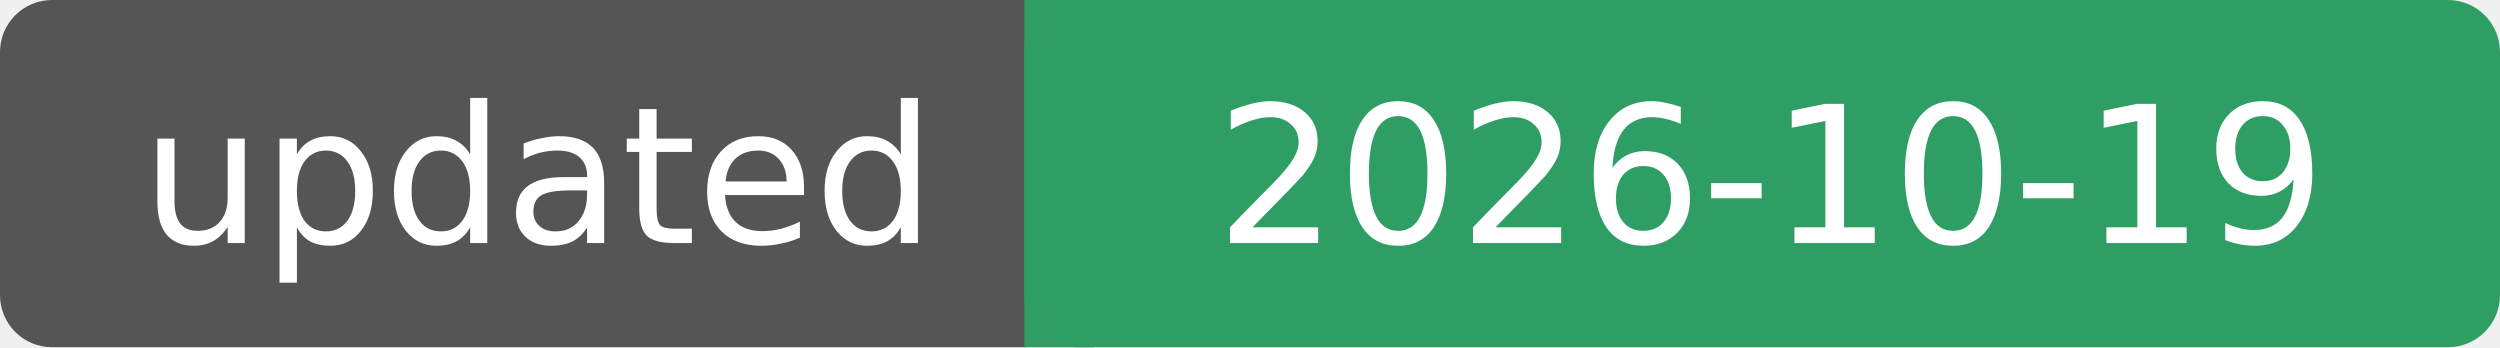
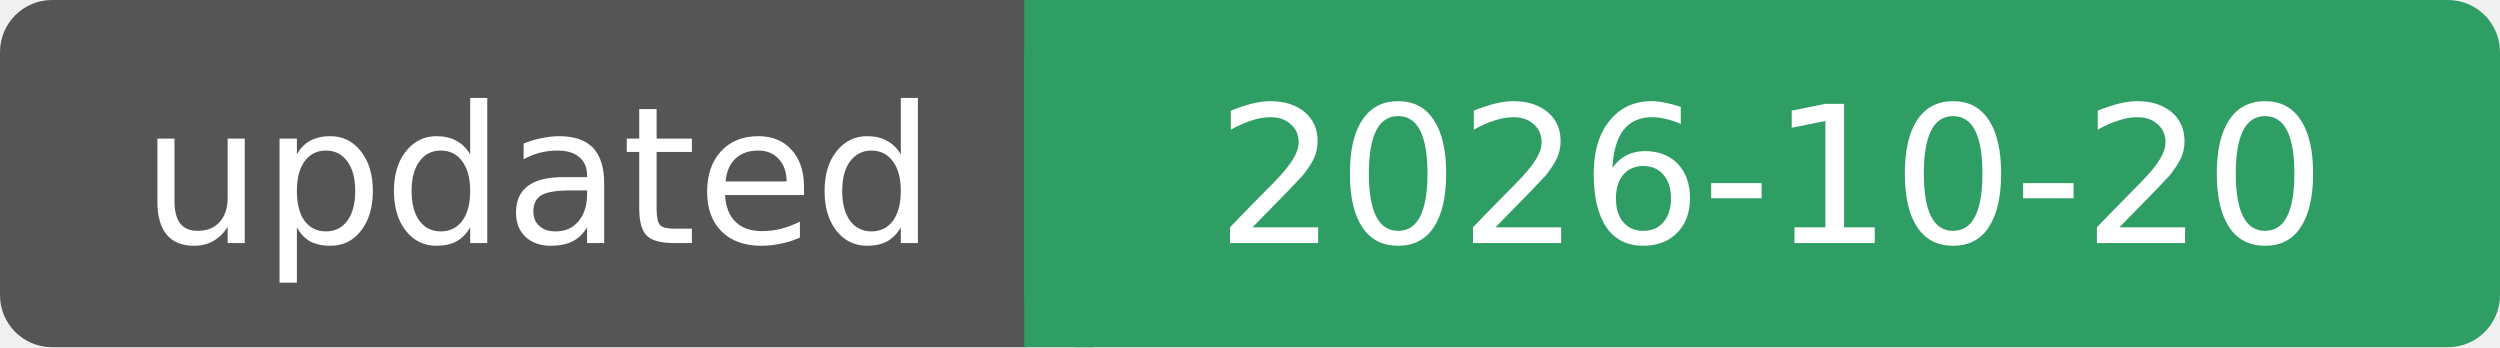
- <svg xmlns="http://www.w3.org/2000/svg" width="144" height="20" role="img" aria-label="updated: 2026-10-19">
+ <svg xmlns="http://www.w3.org/2000/svg" width="144" height="20" role="img" aria-label="updated: 2026-10-20">
  <rect width="62" height="20" rx="3" fill="#555" />
  <rect x="59" width="85" height="20" rx="3" fill="#2f9e64" />
  <rect x="59" width="4" height="20" fill="#2f9e64" />
  <g fill="#fff" font-family="Verdana, DejaVu Sans, sans-serif" font-size="11" text-anchor="middle">
    <text x="31" y="14">updated</text>
-     <text x="102" y="14">2026-10-19</text>
+     <text x="102" y="14">2026-10-20</text>
  </g>
</svg>
